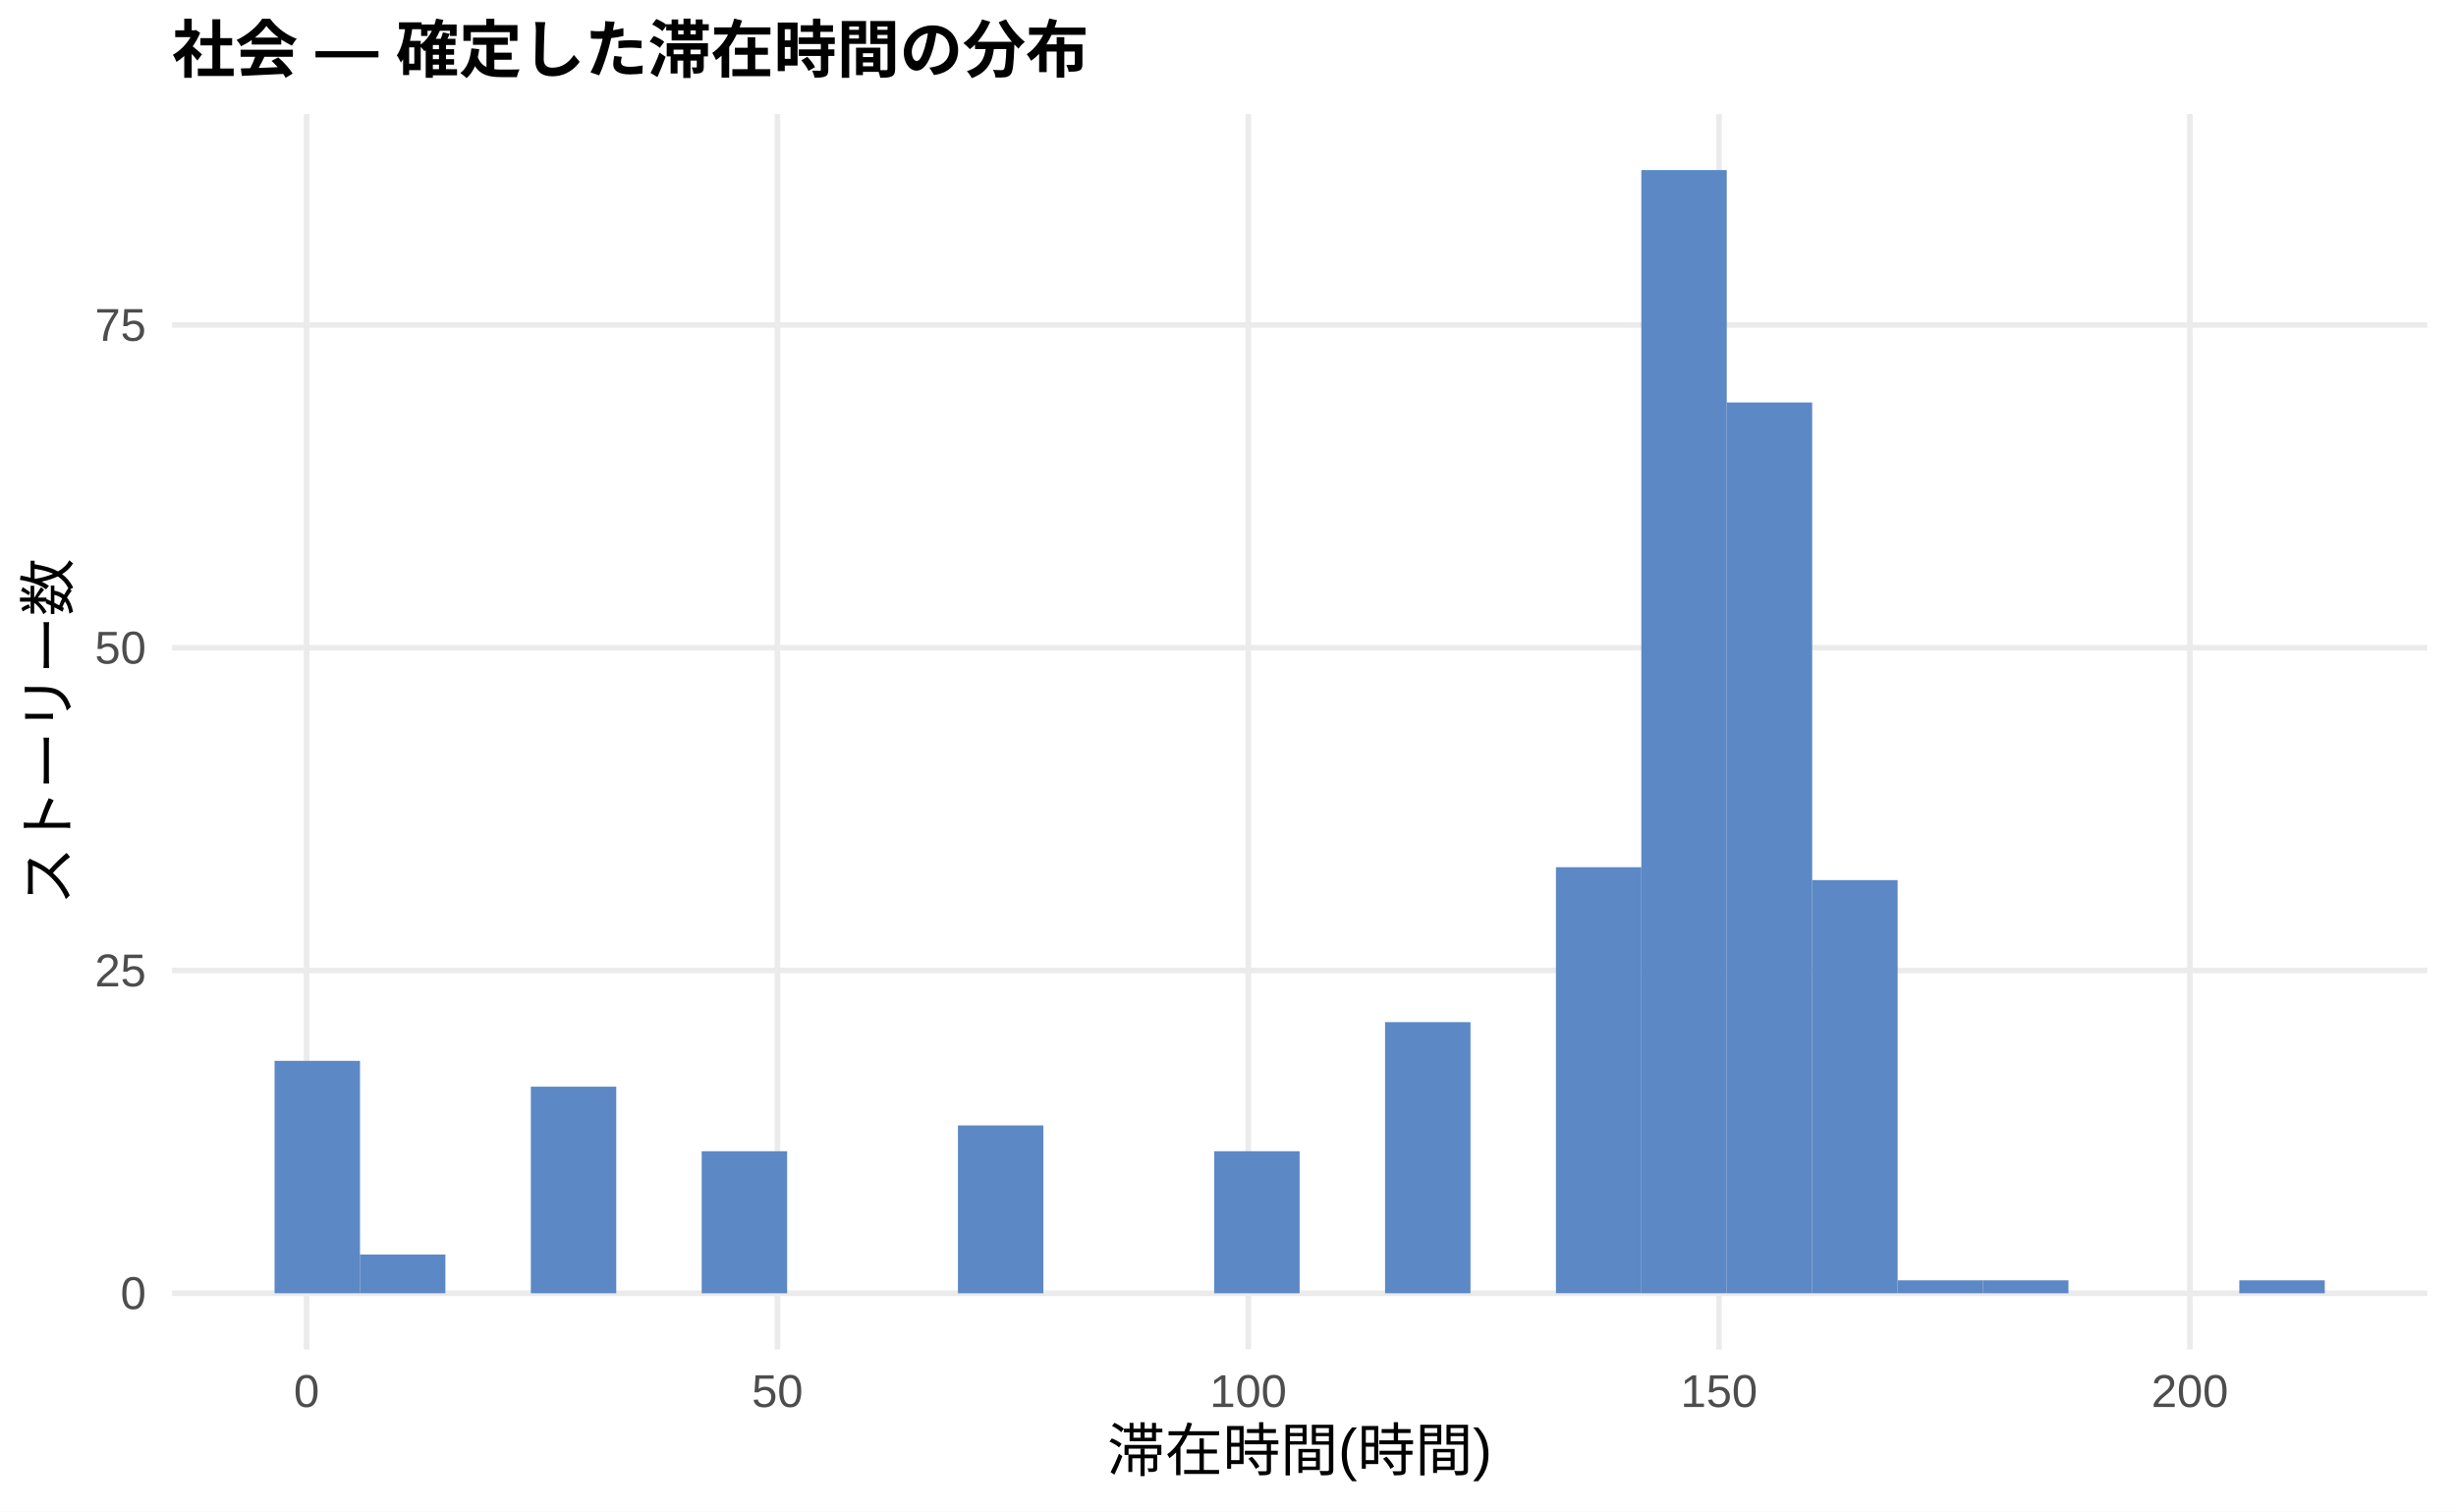
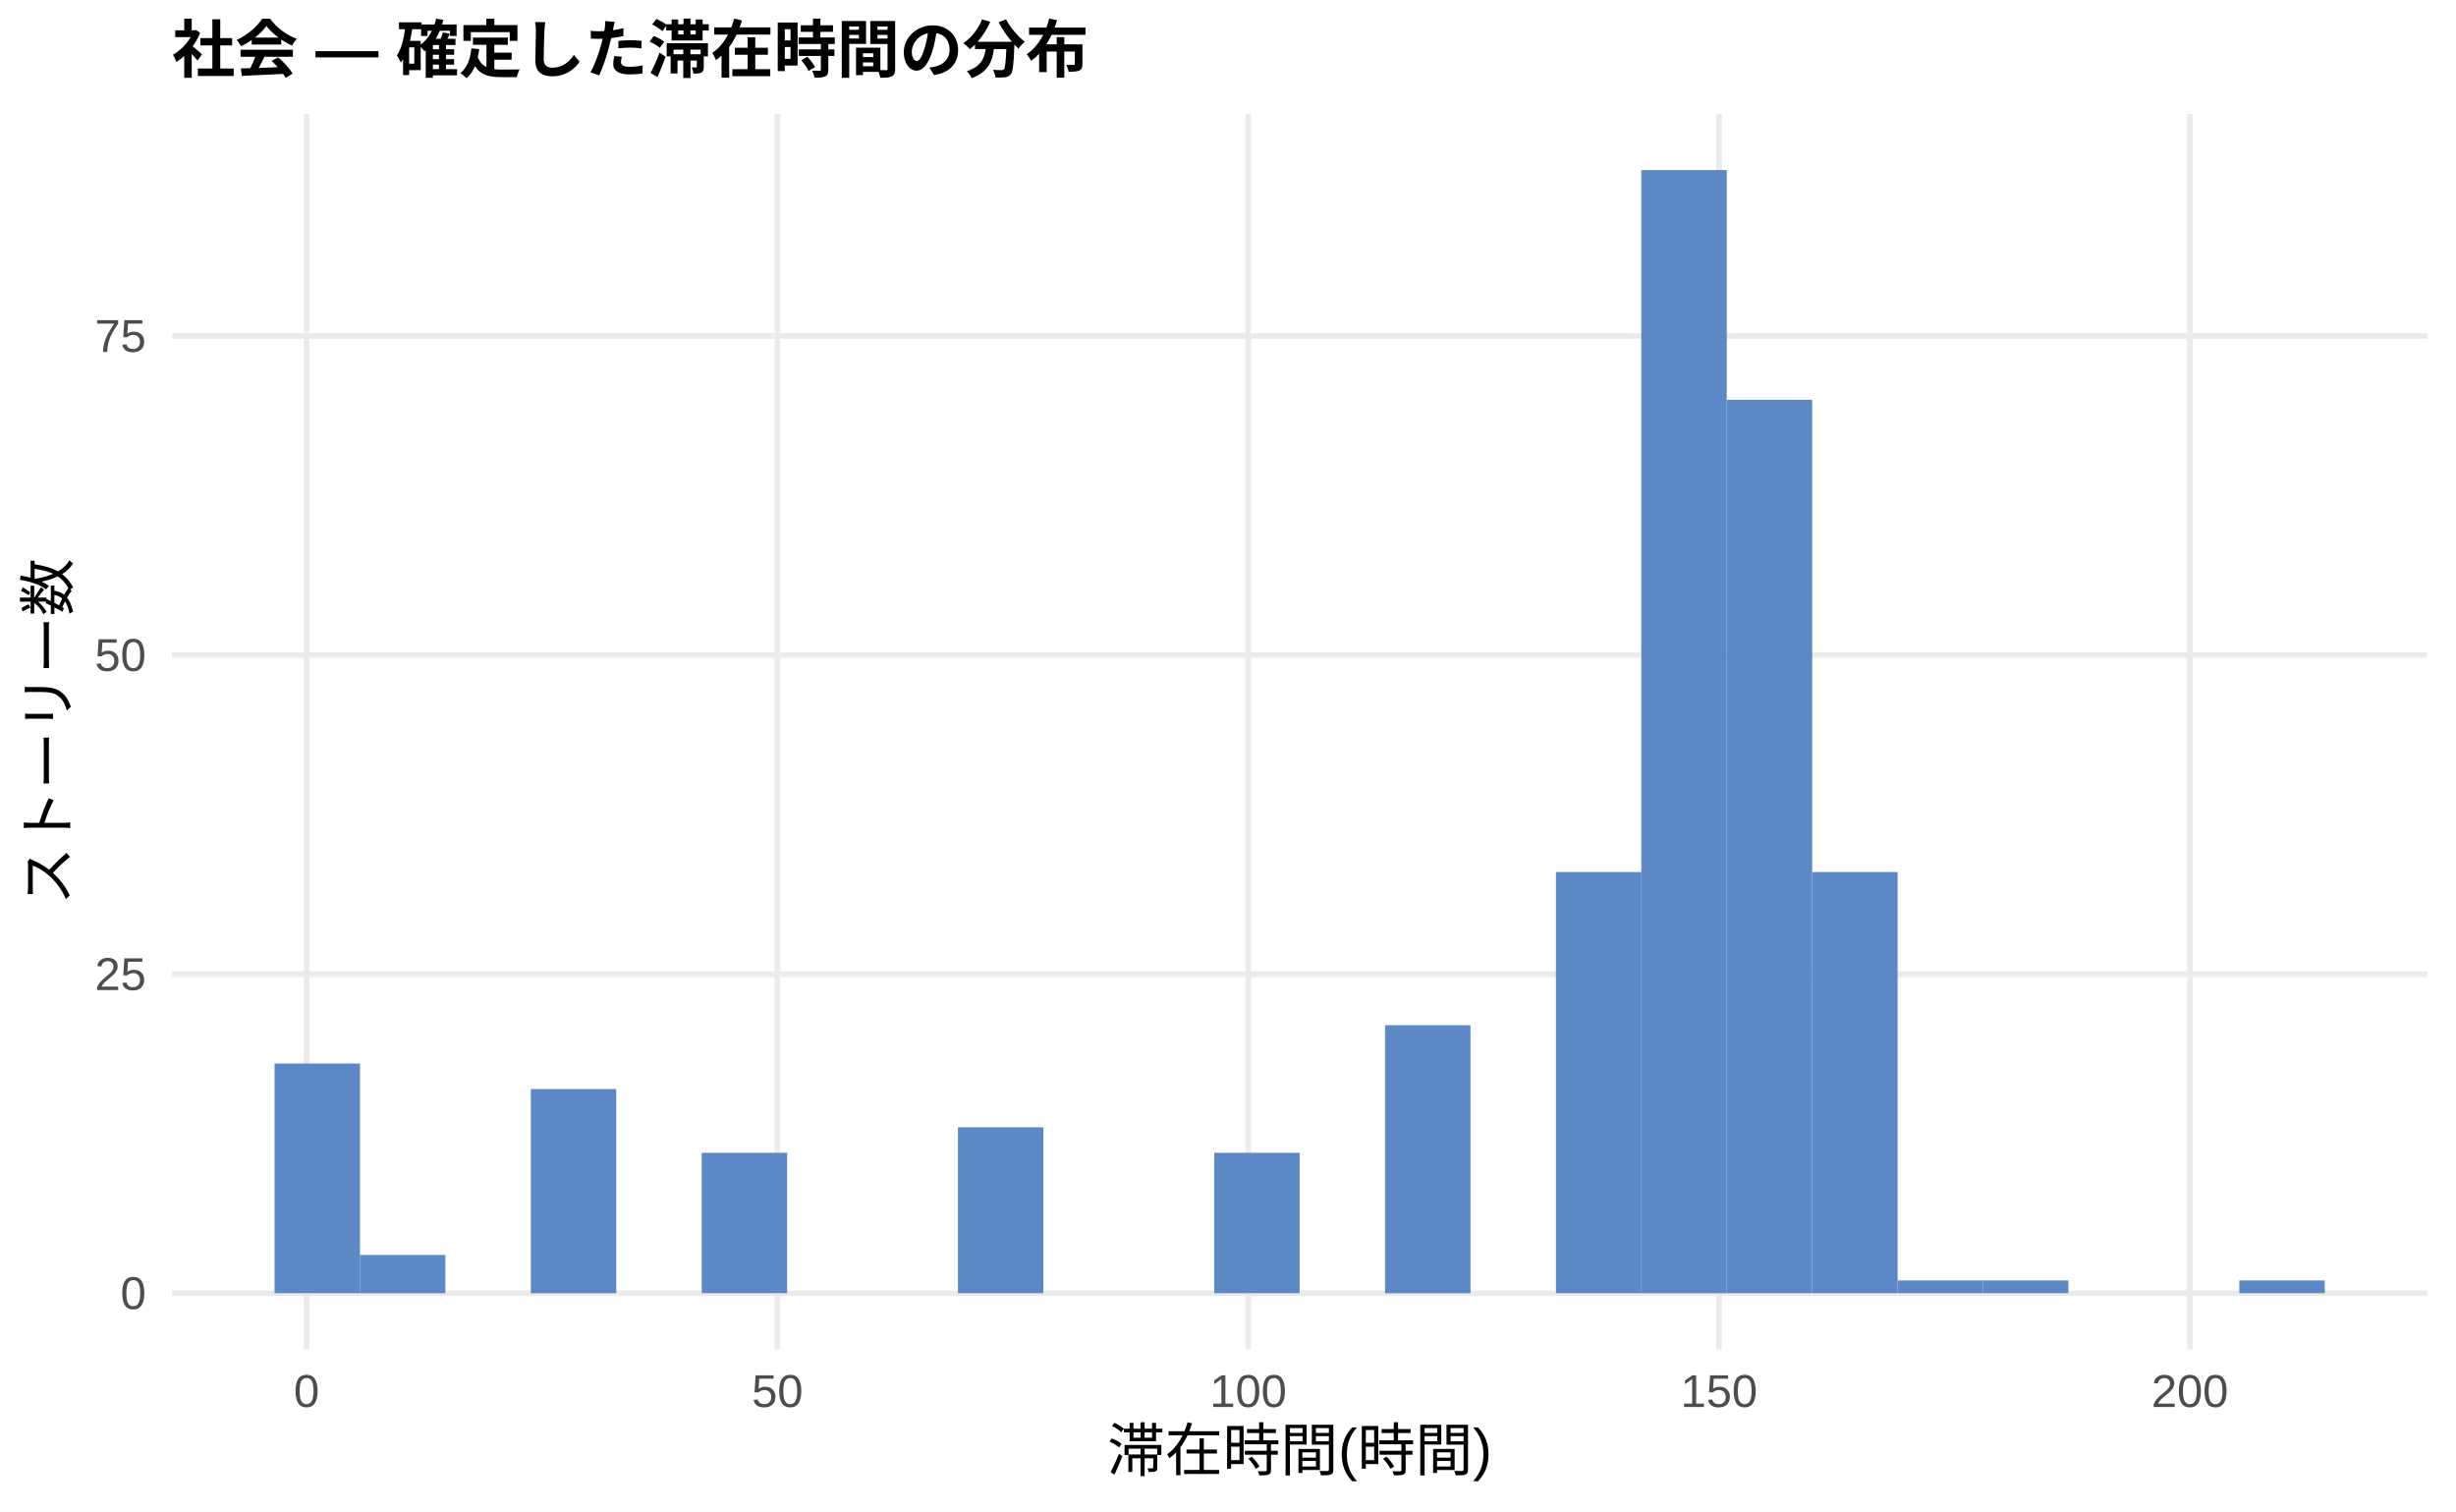
<svg xmlns="http://www.w3.org/2000/svg" width="468.00pt" height="288.00pt" viewBox="0 0 468.00 288.00">
  <g class="svglite">
    <defs>
      <style type="text/css">
    .svglite line, .svglite polyline, .svglite polygon, .svglite path, .svglite rect, .svglite circle {
      fill: none;
      stroke: #000000;
      stroke-linecap: round;
      stroke-linejoin: round;
      stroke-miterlimit: 10.00;
    }
    .svglite text {
      white-space: pre;
    }
    .svglite g.glyphgroup path {
      fill: inherit;
      stroke: none;
    }
  </style>
    </defs>
    <rect width="100%" height="100%" style="stroke: none; fill: #FFFFFF;" />
    <defs>
      <clipPath id="cpMC4wMHw0NjguMDB8MC4wMHwyODguMDA=">
        <rect x="0.00" y="0.00" width="468.00" height="288.00" />
      </clipPath>
    </defs>
    <g clip-path="url(#cpMC4wMHw0NjguMDB8MC4wMHwyODguMDA=)">
      <rect x="0.00" y="0.00" width="468.00" height="288.00" style="stroke-width: 1.07; stroke: none; fill: #FFFFFF;" />
    </g>
    <defs>
      <clipPath id="cpMzIuNzh8NDYyLjUyfDIxLjcxfDI1Ny4xMg==">
        <rect x="32.78" y="21.71" width="429.74" height="235.41" />
      </clipPath>
    </defs>
    <g clip-path="url(#cpMzIuNzh8NDYyLjUyfDIxLjcxfDI1Ny4xMg==)">
      <polyline points="32.78,246.42 462.52,246.42 " style="stroke-width: 1.07; stroke: #EBEBEB; stroke-linecap: butt;" />
-       <polyline points="32.78,184.92 462.52,184.92 " style="stroke-width: 1.07; stroke: #EBEBEB; stroke-linecap: butt;" />
-       <polyline points="32.78,123.42 462.52,123.42 " style="stroke-width: 1.07; stroke: #EBEBEB; stroke-linecap: butt;" />
-       <polyline points="32.78,61.93 462.52,61.93 " style="stroke-width: 1.07; stroke: #EBEBEB; stroke-linecap: butt;" />
+       <polyline points="32.78,185.62 462.52,185.62 " style="stroke-width: 1.07; stroke: #EBEBEB; stroke-linecap: butt;" />
+       <polyline points="32.78,124.82 462.52,124.82 " style="stroke-width: 1.07; stroke: #EBEBEB; stroke-linecap: butt;" />
+       <polyline points="32.78,64.02 462.52,64.02 " style="stroke-width: 1.07; stroke: #EBEBEB; stroke-linecap: butt;" />
      <polyline points="58.42,257.12 58.42,21.71 " style="stroke-width: 1.07; stroke: #EBEBEB; stroke-linecap: butt;" />
      <polyline points="148.14,257.12 148.14,21.71 " style="stroke-width: 1.07; stroke: #EBEBEB; stroke-linecap: butt;" />
      <polyline points="237.86,257.12 237.86,21.71 " style="stroke-width: 1.07; stroke: #EBEBEB; stroke-linecap: butt;" />
      <polyline points="327.57,257.12 327.57,21.71 " style="stroke-width: 1.07; stroke: #EBEBEB; stroke-linecap: butt;" />
      <polyline points="417.29,257.12 417.29,21.71 " style="stroke-width: 1.07; stroke: #EBEBEB; stroke-linecap: butt;" />
-       <rect x="52.32" y="202.14" width="16.28" height="44.28" style="stroke-width: 1.07; stroke: none; stroke-linecap: butt; stroke-linejoin: miter; fill: #5C88C5;" />
-       <rect x="68.59" y="239.04" width="16.28" height="7.38" style="stroke-width: 1.07; stroke: none; stroke-linecap: butt; stroke-linejoin: miter; fill: #5C88C5;" />
+       <rect x="52.32" y="202.64" width="16.28" height="43.77" style="stroke-width: 1.07; stroke: none; stroke-linecap: butt; stroke-linejoin: miter; fill: #5C88C5;" />
+       <rect x="68.59" y="239.12" width="16.28" height="7.30" style="stroke-width: 1.07; stroke: none; stroke-linecap: butt; stroke-linejoin: miter; fill: #5C88C5;" />
      <rect x="84.87" y="246.42" width="16.28" height="0.00" style="stroke-width: 1.07; stroke: none; stroke-linecap: butt; stroke-linejoin: miter; fill: #5C88C5;" />
-       <rect x="101.15" y="207.06" width="16.28" height="39.36" style="stroke-width: 1.07; stroke: none; stroke-linecap: butt; stroke-linejoin: miter; fill: #5C88C5;" />
+       <rect x="101.15" y="207.51" width="16.28" height="38.91" style="stroke-width: 1.07; stroke: none; stroke-linecap: butt; stroke-linejoin: miter; fill: #5C88C5;" />
      <rect x="117.43" y="246.42" width="16.28" height="0.00" style="stroke-width: 1.07; stroke: none; stroke-linecap: butt; stroke-linejoin: miter; fill: #5C88C5;" />
-       <rect x="133.71" y="219.36" width="16.28" height="27.06" style="stroke-width: 1.07; stroke: none; stroke-linecap: butt; stroke-linejoin: miter; fill: #5C88C5;" />
+       <rect x="133.71" y="219.66" width="16.28" height="26.75" style="stroke-width: 1.07; stroke: none; stroke-linecap: butt; stroke-linejoin: miter; fill: #5C88C5;" />
      <rect x="149.98" y="246.42" width="16.28" height="0.00" style="stroke-width: 1.07; stroke: none; stroke-linecap: butt; stroke-linejoin: miter; fill: #5C88C5;" />
      <rect x="166.26" y="246.42" width="16.28" height="0.00" style="stroke-width: 1.07; stroke: none; stroke-linecap: butt; stroke-linejoin: miter; fill: #5C88C5;" />
-       <rect x="182.54" y="214.44" width="16.28" height="31.98" style="stroke-width: 1.07; stroke: none; stroke-linecap: butt; stroke-linejoin: miter; fill: #5C88C5;" />
+       <rect x="182.54" y="214.80" width="16.28" height="31.61" style="stroke-width: 1.07; stroke: none; stroke-linecap: butt; stroke-linejoin: miter; fill: #5C88C5;" />
      <rect x="198.82" y="246.42" width="16.28" height="0.00" style="stroke-width: 1.07; stroke: none; stroke-linecap: butt; stroke-linejoin: miter; fill: #5C88C5;" />
      <rect x="215.10" y="246.42" width="16.28" height="0.00" style="stroke-width: 1.07; stroke: none; stroke-linecap: butt; stroke-linejoin: miter; fill: #5C88C5;" />
-       <rect x="231.37" y="219.36" width="16.28" height="27.06" style="stroke-width: 1.07; stroke: none; stroke-linecap: butt; stroke-linejoin: miter; fill: #5C88C5;" />
+       <rect x="231.37" y="219.66" width="16.28" height="26.75" style="stroke-width: 1.07; stroke: none; stroke-linecap: butt; stroke-linejoin: miter; fill: #5C88C5;" />
      <rect x="247.65" y="246.42" width="16.28" height="0.00" style="stroke-width: 1.07; stroke: none; stroke-linecap: butt; stroke-linejoin: miter; fill: #5C88C5;" />
-       <rect x="263.93" y="194.76" width="16.28" height="51.66" style="stroke-width: 1.07; stroke: none; stroke-linecap: butt; stroke-linejoin: miter; fill: #5C88C5;" />
+       <rect x="263.93" y="195.35" width="16.28" height="51.07" style="stroke-width: 1.07; stroke: none; stroke-linecap: butt; stroke-linejoin: miter; fill: #5C88C5;" />
      <rect x="280.21" y="246.42" width="16.28" height="0.00" style="stroke-width: 1.07; stroke: none; stroke-linecap: butt; stroke-linejoin: miter; fill: #5C88C5;" />
-       <rect x="296.49" y="165.24" width="16.28" height="81.17" style="stroke-width: 1.07; stroke: none; stroke-linecap: butt; stroke-linejoin: miter; fill: #5C88C5;" />
+       <rect x="296.49" y="166.16" width="16.28" height="80.25" style="stroke-width: 1.07; stroke: none; stroke-linecap: butt; stroke-linejoin: miter; fill: #5C88C5;" />
      <rect x="312.76" y="32.41" width="16.28" height="214.01" style="stroke-width: 1.07; stroke: none; stroke-linecap: butt; stroke-linejoin: miter; fill: #5C88C5;" />
-       <rect x="329.04" y="76.69" width="16.28" height="169.73" style="stroke-width: 1.07; stroke: none; stroke-linecap: butt; stroke-linejoin: miter; fill: #5C88C5;" />
-       <rect x="345.32" y="167.70" width="16.28" height="78.72" style="stroke-width: 1.07; stroke: none; stroke-linecap: butt; stroke-linejoin: miter; fill: #5C88C5;" />
-       <rect x="361.60" y="243.96" width="16.28" height="2.46" style="stroke-width: 1.07; stroke: none; stroke-linecap: butt; stroke-linejoin: miter; fill: #5C88C5;" />
-       <rect x="377.87" y="243.96" width="16.28" height="2.46" style="stroke-width: 1.07; stroke: none; stroke-linecap: butt; stroke-linejoin: miter; fill: #5C88C5;" />
+       <rect x="329.04" y="76.18" width="16.28" height="170.23" style="stroke-width: 1.07; stroke: none; stroke-linecap: butt; stroke-linejoin: miter; fill: #5C88C5;" />
+       <rect x="345.32" y="166.16" width="16.28" height="80.25" style="stroke-width: 1.07; stroke: none; stroke-linecap: butt; stroke-linejoin: miter; fill: #5C88C5;" />
+       <rect x="361.60" y="243.98" width="16.28" height="2.43" style="stroke-width: 1.07; stroke: none; stroke-linecap: butt; stroke-linejoin: miter; fill: #5C88C5;" />
+       <rect x="377.87" y="243.98" width="16.28" height="2.43" style="stroke-width: 1.07; stroke: none; stroke-linecap: butt; stroke-linejoin: miter; fill: #5C88C5;" />
      <rect x="394.15" y="246.42" width="16.28" height="0.00" style="stroke-width: 1.07; stroke: none; stroke-linecap: butt; stroke-linejoin: miter; fill: #5C88C5;" />
      <rect x="410.43" y="246.42" width="16.28" height="0.00" style="stroke-width: 1.07; stroke: none; stroke-linecap: butt; stroke-linejoin: miter; fill: #5C88C5;" />
-       <rect x="426.71" y="243.96" width="16.28" height="2.46" style="stroke-width: 1.07; stroke: none; stroke-linecap: butt; stroke-linejoin: miter; fill: #5C88C5;" />
+       <rect x="426.71" y="243.98" width="16.28" height="2.43" style="stroke-width: 1.07; stroke: none; stroke-linecap: butt; stroke-linejoin: miter; fill: #5C88C5;" />
    </g>
    <g clip-path="url(#cpMC4wMHw0NjguMDB8MC4wMHwyODguMDA=)">
      <text x="27.85" y="249.44" text-anchor="end" style="font-size: 8.80px;fill: #4D4D4D; font-family: &quot;Liberation Sans&quot;;" textLength="4.89px" lengthAdjust="spacingAndGlyphs">0</text>
-       <text x="27.85" y="187.95" text-anchor="end" style="font-size: 8.80px;fill: #4D4D4D; font-family: &quot;Liberation Sans&quot;;" textLength="9.78px" lengthAdjust="spacingAndGlyphs">25</text>
-       <text x="27.85" y="126.45" text-anchor="end" style="font-size: 8.80px;fill: #4D4D4D; font-family: &quot;Liberation Sans&quot;;" textLength="9.78px" lengthAdjust="spacingAndGlyphs">50</text>
-       <text x="27.85" y="64.95" text-anchor="end" style="font-size: 8.80px;fill: #4D4D4D; font-family: &quot;Liberation Sans&quot;;" textLength="9.78px" lengthAdjust="spacingAndGlyphs">75</text>
+       <text x="27.85" y="188.65" text-anchor="end" style="font-size: 8.80px;fill: #4D4D4D; font-family: &quot;Liberation Sans&quot;;" textLength="9.78px" lengthAdjust="spacingAndGlyphs">25</text>
+       <text x="27.85" y="127.85" text-anchor="end" style="font-size: 8.80px;fill: #4D4D4D; font-family: &quot;Liberation Sans&quot;;" textLength="9.78px" lengthAdjust="spacingAndGlyphs">50</text>
+       <text x="27.85" y="67.05" text-anchor="end" style="font-size: 8.80px;fill: #4D4D4D; font-family: &quot;Liberation Sans&quot;;" textLength="9.78px" lengthAdjust="spacingAndGlyphs">75</text>
      <text x="58.42" y="268.10" text-anchor="middle" style="font-size: 8.80px;fill: #4D4D4D; font-family: &quot;Liberation Sans&quot;;" textLength="4.89px" lengthAdjust="spacingAndGlyphs">0</text>
      <text x="148.14" y="268.10" text-anchor="middle" style="font-size: 8.80px;fill: #4D4D4D; font-family: &quot;Liberation Sans&quot;;" textLength="9.78px" lengthAdjust="spacingAndGlyphs">50</text>
      <text x="237.86" y="268.10" text-anchor="middle" style="font-size: 8.80px;fill: #4D4D4D; font-family: &quot;Liberation Sans&quot;;" textLength="14.67px" lengthAdjust="spacingAndGlyphs">100</text>
      <text x="327.57" y="268.10" text-anchor="middle" style="font-size: 8.80px;fill: #4D4D4D; font-family: &quot;Liberation Sans&quot;;" textLength="14.67px" lengthAdjust="spacingAndGlyphs">150</text>
      <text x="417.29" y="268.10" text-anchor="middle" style="font-size: 8.80px;fill: #4D4D4D; font-family: &quot;Liberation Sans&quot;;" textLength="14.67px" lengthAdjust="spacingAndGlyphs">200</text>
      <text x="247.65" y="280.24" text-anchor="middle" style="font-size: 11.00px; font-family: &quot;Liberation Sans&quot;;" textLength="73.31px" lengthAdjust="spacingAndGlyphs">滞在時間(時間)</text>
      <text transform="translate(13.05,139.41) rotate(-90)" text-anchor="middle" style="font-size: 11.00px; font-family: &quot;Liberation Sans&quot;;" textLength="66.00px" lengthAdjust="spacingAndGlyphs">ストーリー数</text>
      <text x="32.78" y="13.74" style="font-size: 12.00px; font-weight: bold; font-family: &quot;Liberation Sans&quot;;" textLength="174.66px" lengthAdjust="spacingAndGlyphs">社会 — 確定した滞在時間の分布</text>
    </g>
  </g>
</svg>
